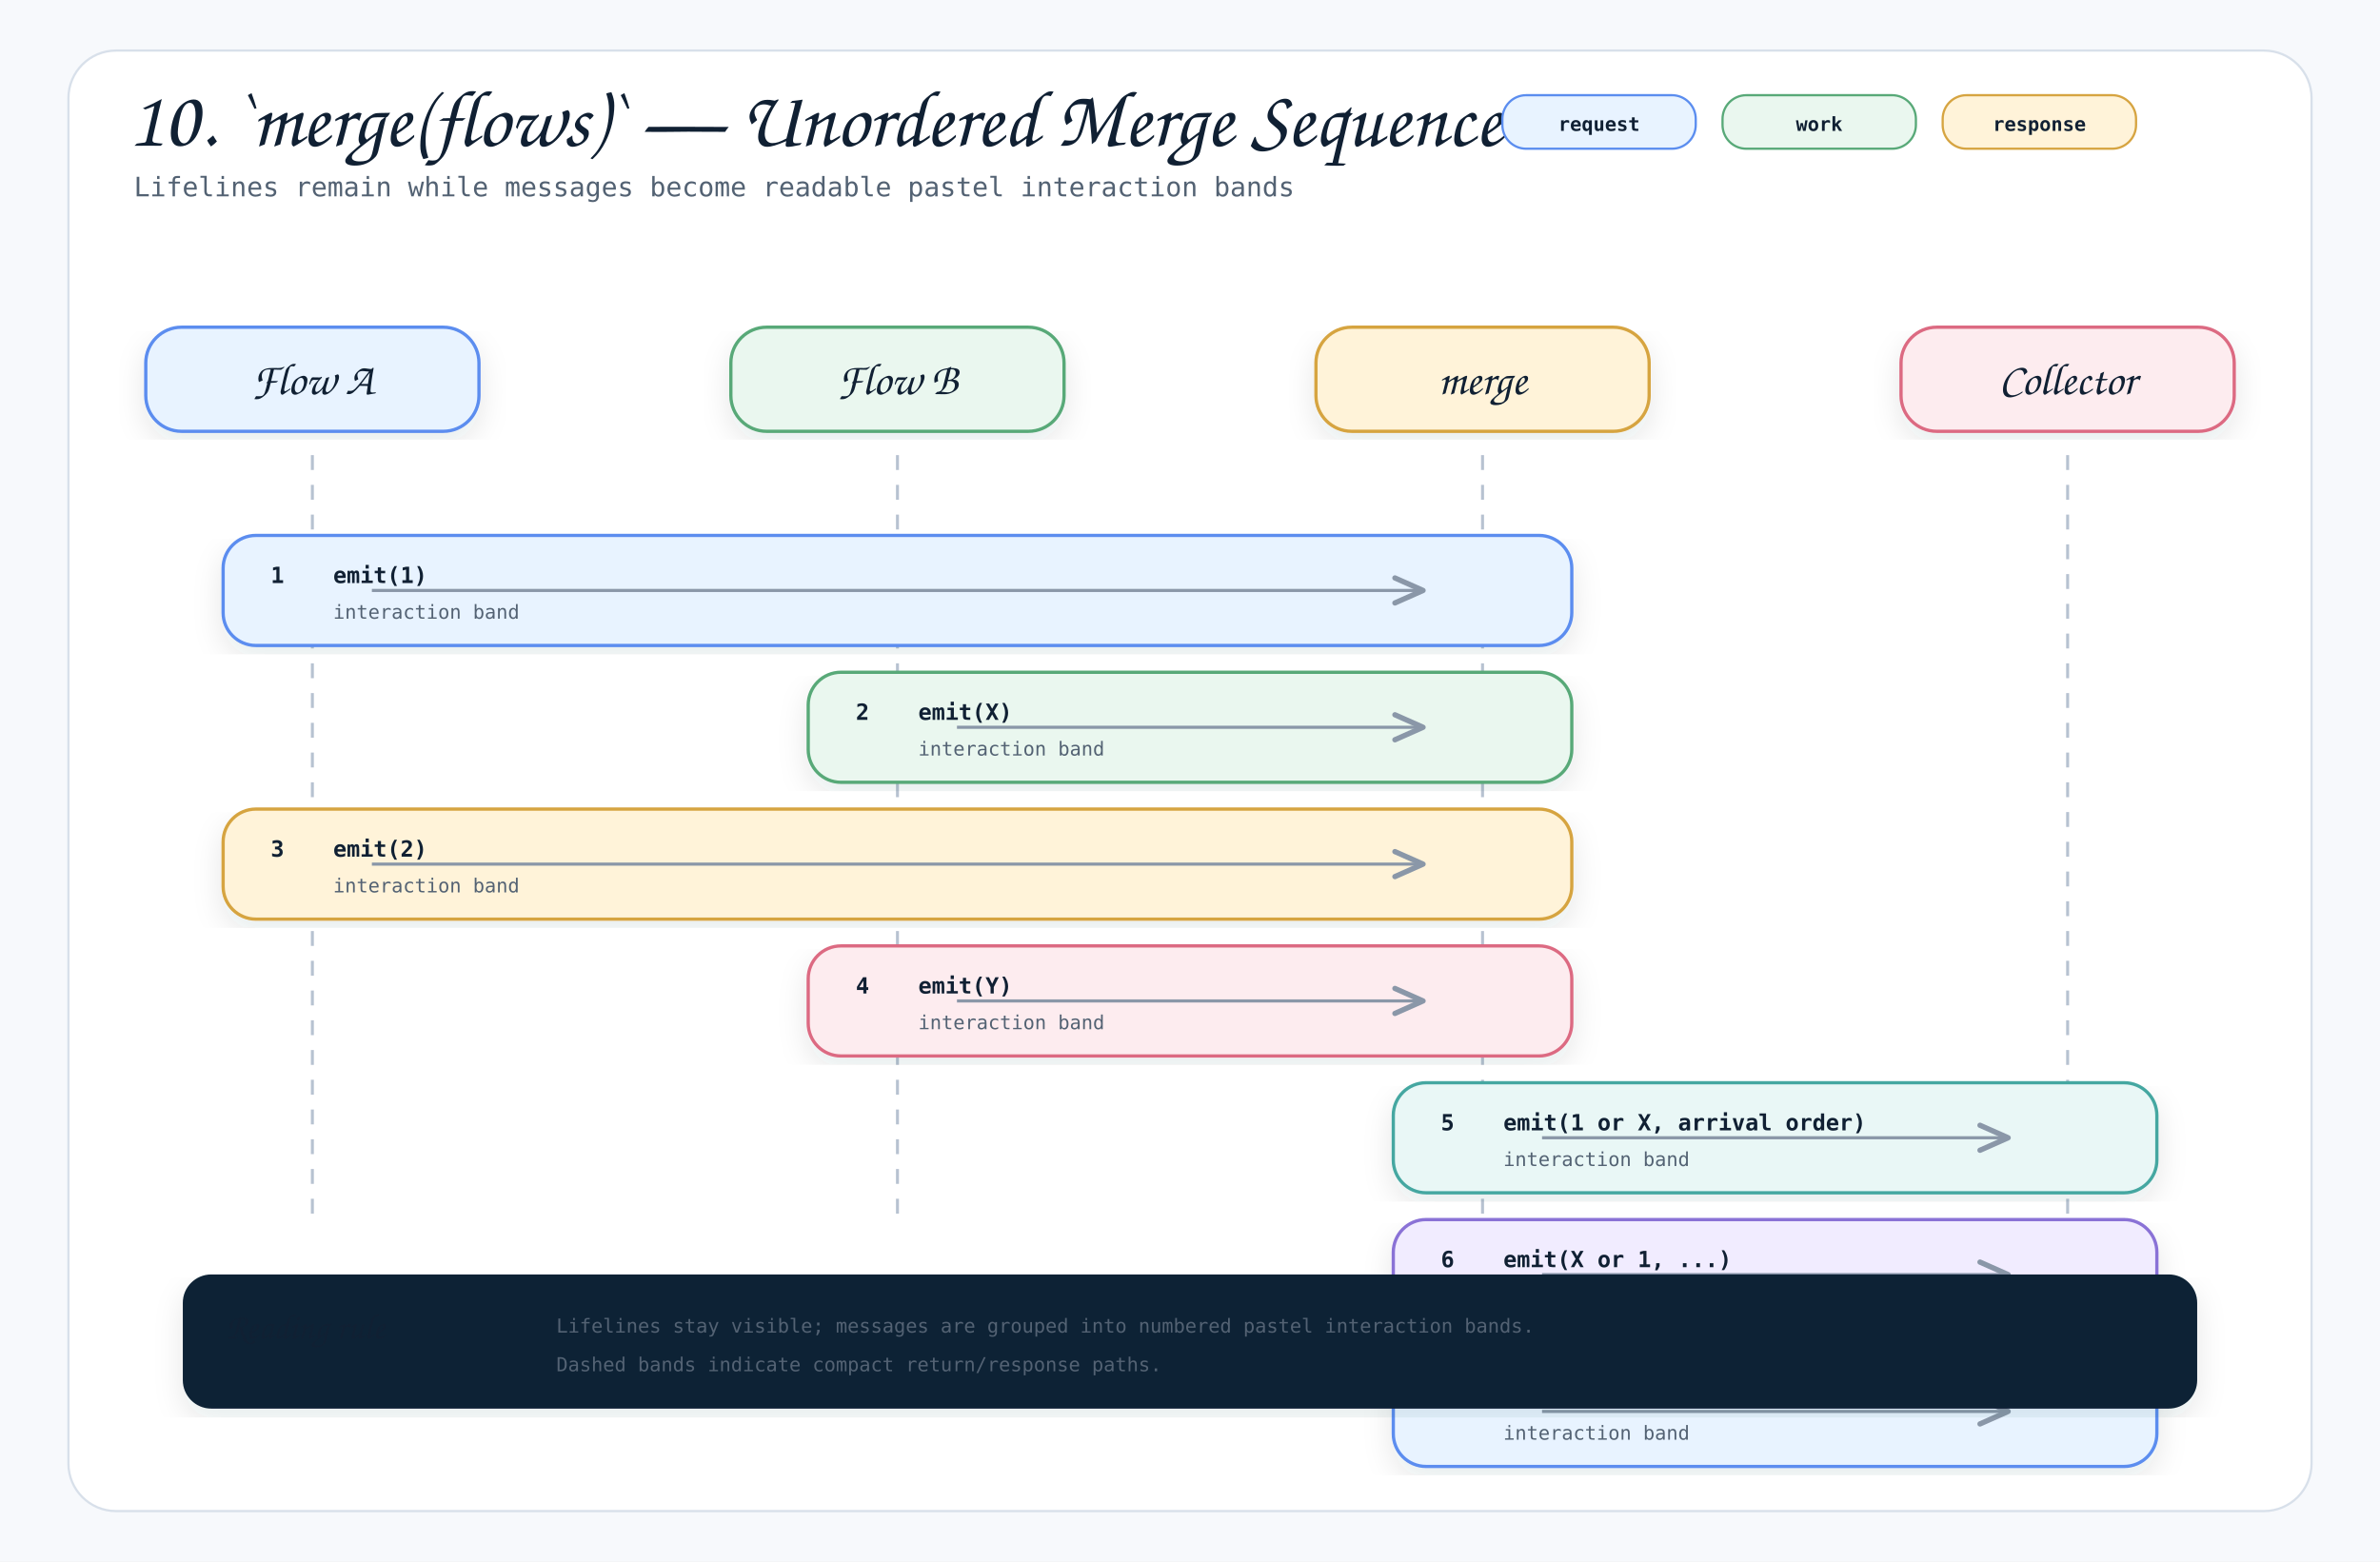
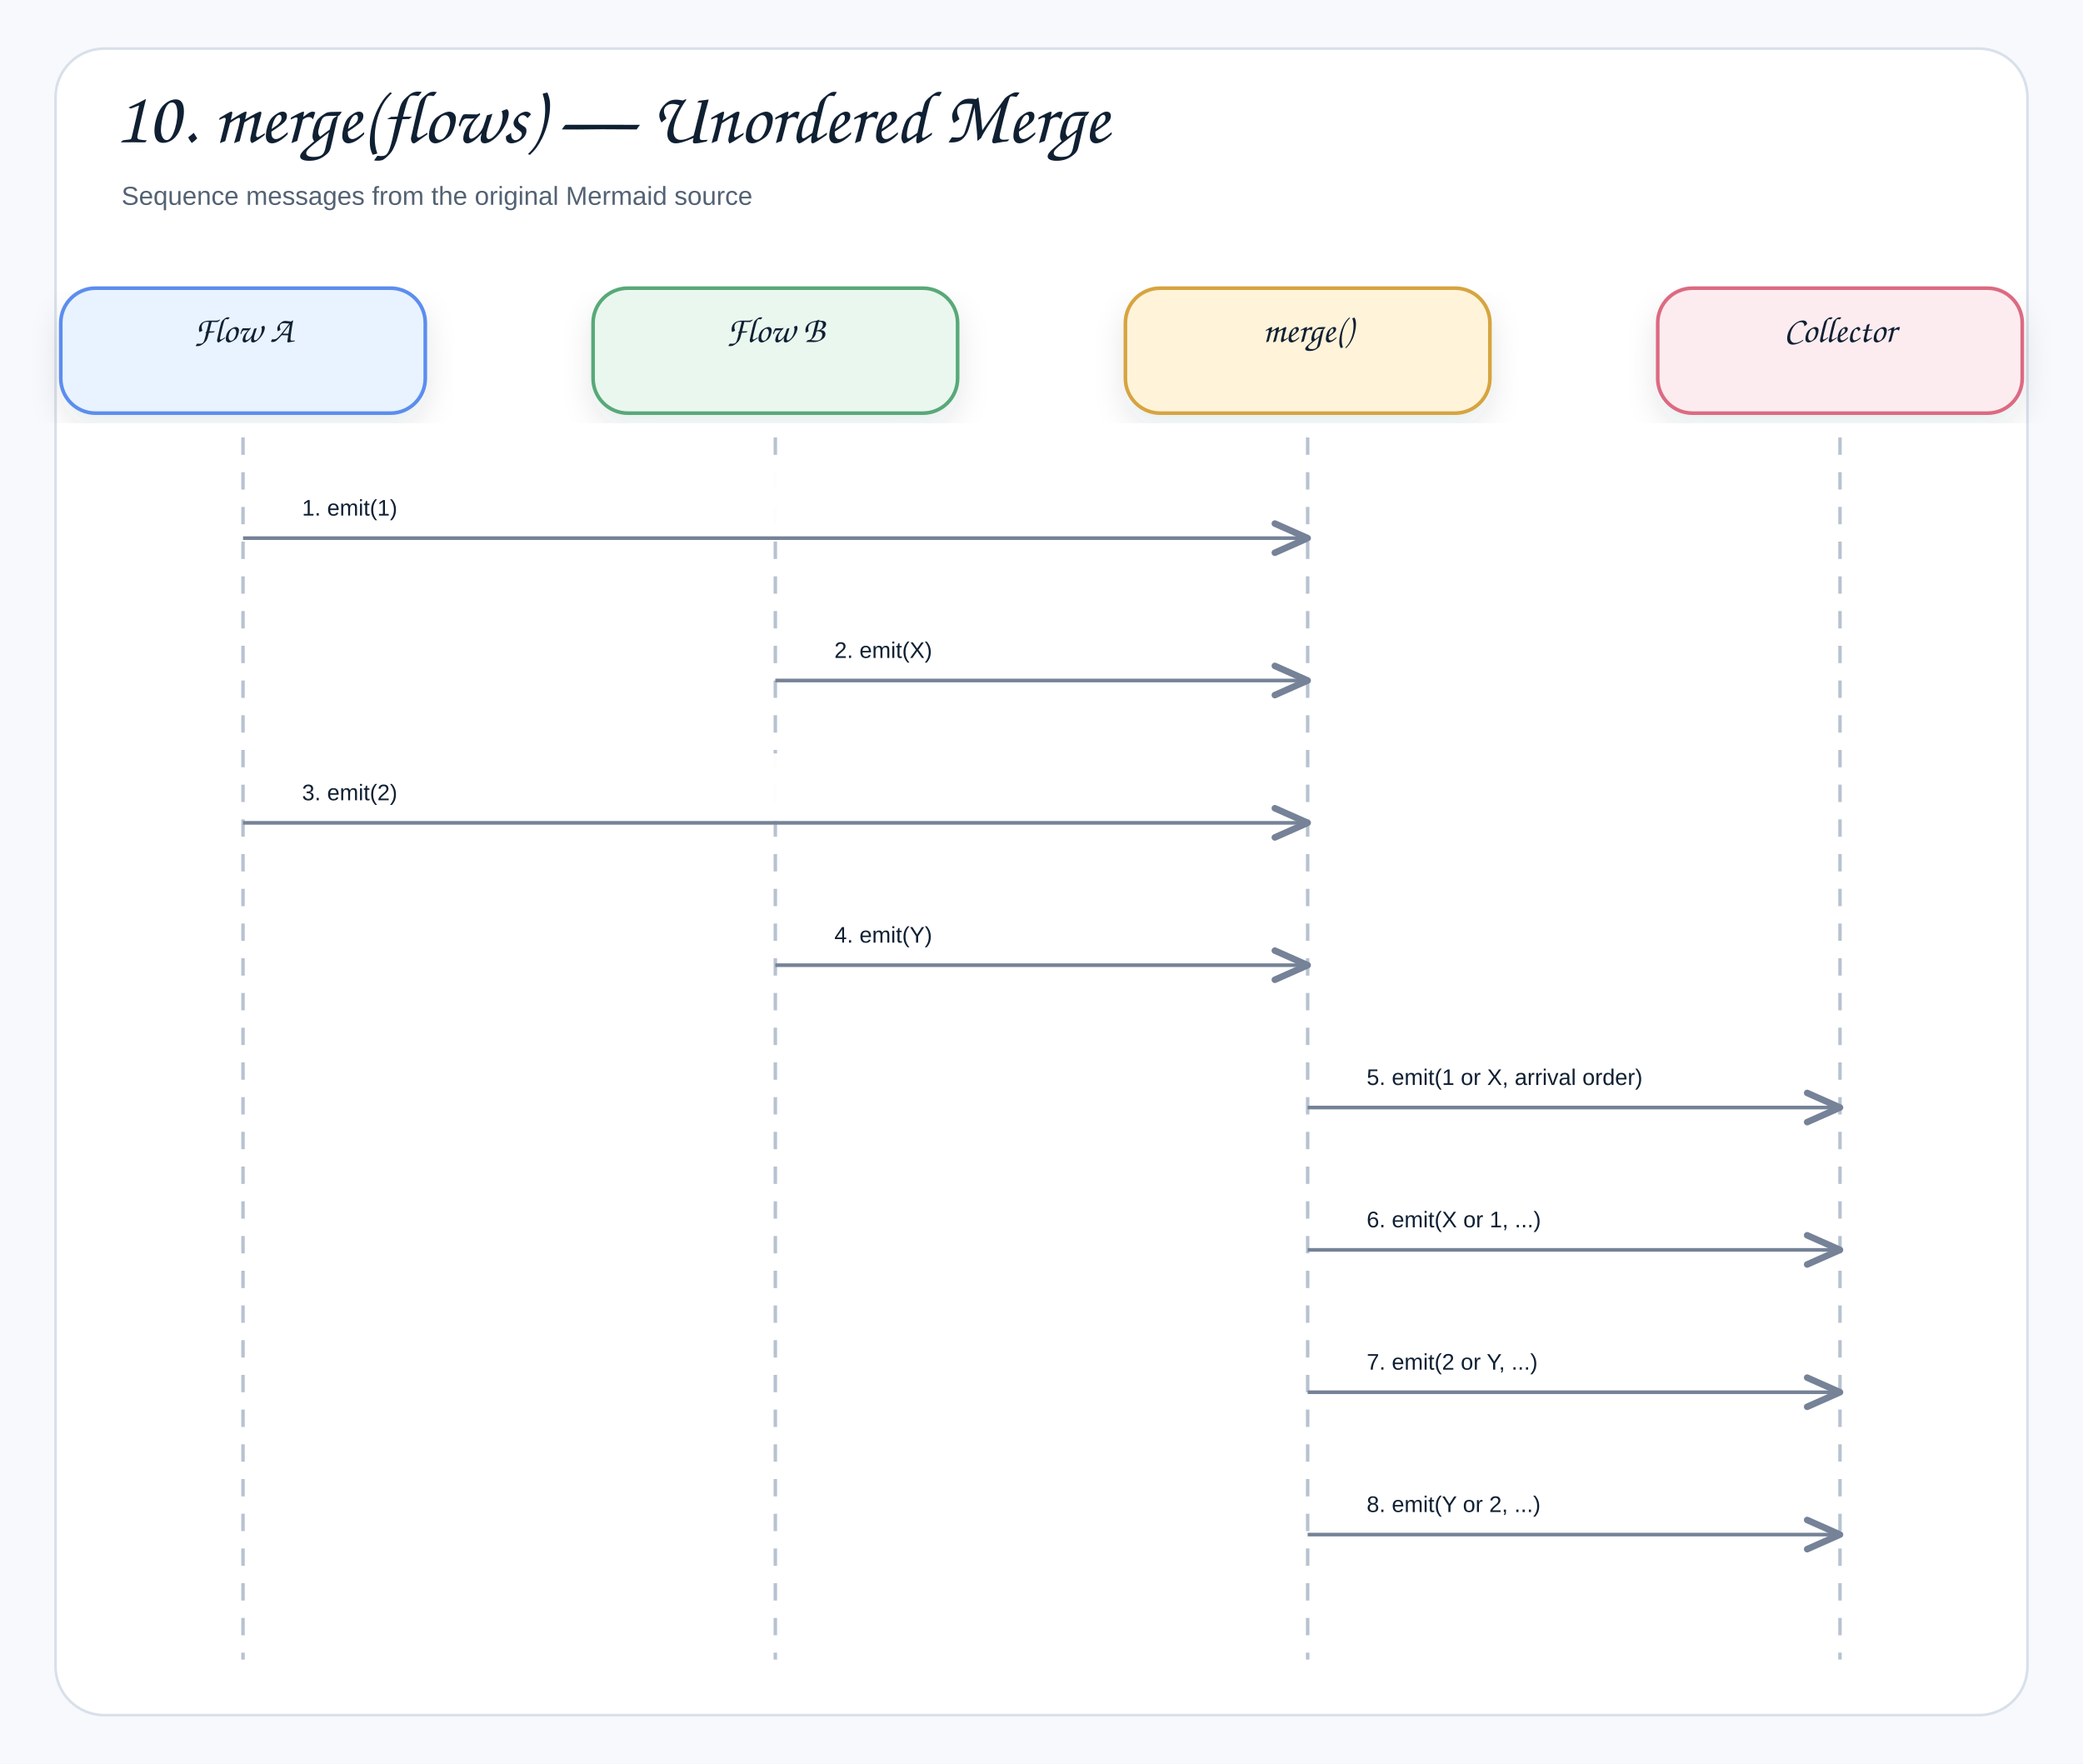
- <svg xmlns="http://www.w3.org/2000/svg" width="1600" height="1050" viewBox="0 0 1600 1050" role="img" aria-label="10. `merge(flows)` — Unordered Merge Sequence">
+ <svg xmlns="http://www.w3.org/2000/svg" width="1200" height="1016" viewBox="0 0 1200 1016" role="img" aria-label="10. merge(flows) — Unordered Merge">
  <defs>
    <filter id="shadow" x="-8%" y="-8%" width="116%" height="116%">
-       <feDropShadow dx="0" dy="8" stdDeviation="10" flood-color="#1f2937" flood-opacity="0.10" />
+       <feDropShadow dx="0" dy="8" stdDeviation="9" flood-color="#1f2937" flood-opacity="0.10" />
    </filter>
    <marker id="openArrow" markerWidth="12" markerHeight="10" refX="10" refY="5" orient="auto" markerUnits="strokeWidth">
-       <path d="M 1 1 L 10 5 L 1 9" fill="none" stroke="#8a97a8" stroke-width="1.7" stroke-linecap="round" stroke-linejoin="round" />
+       <path d="M 1 1 L 10 5 L 1 9" fill="none" stroke="#758297" stroke-width="1.8" stroke-linecap="round" stroke-linejoin="round" />
    </marker>
    <marker id="inherit" markerWidth="14" markerHeight="12" refX="12" refY="6" orient="auto" markerUnits="strokeWidth">
-       <path d="M 0 1 L 12 6 L 0 11 Z" fill="#ffffff" stroke="#8a97a8" stroke-width="1.7" />
+       <path d="M 0 1 L 12 6 L 0 11 Z" fill="#ffffff" stroke="#758297" stroke-width="1.8" />
    </marker>
    <style>
-     .canvas { fill: #f7f9fc; }
-     .frame { fill: #ffffff; stroke: #d8e0ea; stroke-width: 1.5; }
-     .title { font-family: "Architects Daughter", "Comic Mono", cursive; font-size: 54px; font-weight: 400; fill: #102033; }
-     .subtitle { font-family: "Comic Mono", "SFMono-Regular", Menlo, Consolas, monospace; font-size: 18px; fill: #536273; }
-     .label { font-family: "Architects Daughter", "Comic Mono", cursive; font-size: 30px; font-weight: 400; fill: #102033; }
-     .smallLabel { font-family: "Architects Daughter", "Comic Mono", cursive; font-size: 24px; font-weight: 400; fill: #102033; }
-     .mono { font-family: "Comic Mono", "SFMono-Regular", Menlo, Consolas, monospace; font-size: 15px; fill: #102033; }
-     .small { font-family: "Comic Mono", "SFMono-Regular", Menlo, Consolas, monospace; font-size: 13px; fill: #536273; }
-     .strong { font-family: "Comic Mono", "SFMono-Regular", Menlo, Consolas, monospace; font-size: 15px; font-weight: 700; fill: #102033; }
-     .card { stroke-width: 2.2; filter: url(#shadow); }
-     .line { stroke: #8a97a8; stroke-width: 2.1; fill: none; marker-end: url(#openArrow); }
-     .softLine { stroke: #8a97a8; stroke-width: 2.1; fill: none; }
-     .dashed { stroke: #8a97a8; stroke-width: 2.1; stroke-dasharray: 7 6; fill: none; marker-end: url(#openArrow); }
-     .inheritLine { stroke: #8a97a8; stroke-width: 2.2; fill: none; marker-end: url(#inherit); }
-     .implLine { stroke: #8a97a8; stroke-width: 2.2; stroke-dasharray: 8 7; fill: none; marker-end: url(#inherit); }
-     .compartment { stroke-width: 1.6; fill: none; }
-     .chip { stroke-width: 1.5; rx: 16; }
-     .chipText { font-family: "Comic Mono", "SFMono-Regular", Menlo, Consolas, monospace; font-size: 13px; font-weight: 700; fill: #102033; }
+     .canvas{fill:#f7f9fc}.frame{fill:#fff;stroke:#d8e0ea;stroke-width:1.5}
+     .title{font-family:"Architects Daughter","Comic Sans MS","Comic Sans",cursive;font-size:43px;font-weight:400;fill:#102033}
+     .subtitle{font-family:"Comic Sans MS","Comic Sans","Comic Neue",Arial,sans-serif;font-size:15px;font-weight:400;fill:#536273}
+     .label{font-family:"Architects Daughter","Comic Sans MS","Comic Sans",cursive;font-size:25px;font-weight:400;fill:#102033}
+     .smallLabel{font-family:"Architects Daughter","Comic Sans MS","Comic Sans",cursive;font-size:21px;font-weight:400;fill:#102033}
+     .mono{font-family:"Comic Sans MS","Comic Sans","Comic Neue",Arial,sans-serif;font-size:12px;font-weight:400;fill:#102033}
+     .small{font-family:"Comic Sans MS","Comic Sans","Comic Neue",Arial,sans-serif;font-size:12px;font-weight:400;fill:#536273}
+     .strong{font-family:"Comic Sans MS","Comic Sans","Comic Neue",Arial,sans-serif;font-size:13px;font-weight:400;fill:#102033}
+     .card{stroke-width:2.1;filter:url(#shadow)}.compartment{stroke-width:1.5;fill:none}
+     .line{stroke:#758297;stroke-width:2.1;fill:none;marker-end:url(#openArrow)}
+     .plainLine{stroke:#758297;stroke-width:2.1;fill:none}
+     .dashed{stroke:#758297;stroke-width:2.1;stroke-dasharray:7 6;fill:none;marker-end:url(#openArrow)}
+     .inheritLine{stroke:#758297;stroke-width:2.2;fill:none;marker-end:url(#inherit)}
+     .implLine{stroke:#758297;stroke-width:2.2;stroke-dasharray:8 7;fill:none;marker-end:url(#inherit)}
  </style>
  </defs>
-   <rect class="canvas" width="1600" height="1050" />
-   <rect class="frame" x="46" y="34" width="1508" height="982" rx="32" />
-   <text class="title" x="86" y="98">10. `merge(flows)` — Unordered Merge Sequence</text>
-   <text class="subtitle" x="90" y="132">Lifelines remain while messages become readable pastel interaction bands</text>
-   <rect class="chip" x="1010" y="64" width="130" height="36" fill="#e8f3ff" stroke="#5b8def" />
-   <text class="chipText" x="1075" y="88" text-anchor="middle">request</text>
-   <rect class="chip" x="1158" y="64" width="130" height="36" fill="#eaf7ef" stroke="#58a978" />
-   <text class="chipText" x="1223" y="88" text-anchor="middle">work</text>
-   <rect class="chip" x="1306" y="64" width="130" height="36" fill="#fff3d9" stroke="#d6a441" />
-   <text class="chipText" x="1371" y="88" text-anchor="middle">response</text>
-   <g>
-     <rect class="card" x="98" y="220" width="224" height="70" rx="24" fill="#e8f3ff" stroke="#5b8def" />
-     <text class="label" x="210" y="265" text-anchor="middle">Flow A</text>
-     <line x1="210" y1="306" x2="210" y2="820" stroke="#b7c2d1" stroke-width="2" stroke-dasharray="10 10" />
-   </g>
-   <g>
-     <rect class="card" x="491.333" y="220" width="224" height="70" rx="24" fill="#eaf7ef" stroke="#58a978" />
-     <text class="label" x="603.333" y="265" text-anchor="middle">Flow B</text>
-     <line x1="603.333" y1="306" x2="603.333" y2="820" stroke="#b7c2d1" stroke-width="2" stroke-dasharray="10 10" />
-   </g>
-   <g>
-     <rect class="card" x="884.667" y="220" width="224" height="70" rx="24" fill="#fff3d9" stroke="#d6a441" />
-     <text class="label" x="996.667" y="265" text-anchor="middle">merge</text>
-     <line x1="996.667" y1="306" x2="996.667" y2="820" stroke="#b7c2d1" stroke-width="2" stroke-dasharray="10 10" />
-   </g>
-   <g>
-     <rect class="card" x="1278" y="220" width="224" height="70" rx="24" fill="#fdecef" stroke="#dc6b82" />
-     <text class="label" x="1390" y="265" text-anchor="middle">Collector</text>
-     <line x1="1390" y1="306" x2="1390" y2="820" stroke="#b7c2d1" stroke-width="2" stroke-dasharray="10 10" />
-   </g>
-   <g>
-     <rect class="card" x="150" y="360" width="906.667" height="74" rx="22" fill="#e8f3ff" stroke="#5b8def" />
-     <text class="strong" x="182" y="392">1</text>
-     <text class="strong" x="224" y="392">emit(1)</text>
-     <text class="small" x="224" y="416">interaction band</text>
-     <path class="line" d="M250 397 L956.667 397" />
-   </g>
-   <g>
-     <rect class="card" x="543.333" y="452" width="513.333" height="74" rx="22" fill="#eaf7ef" stroke="#58a978" />
-     <text class="strong" x="575.333" y="484">2</text>
-     <text class="strong" x="617.333" y="484">emit(X)</text>
-     <text class="small" x="617.333" y="508">interaction band</text>
-     <path class="line" d="M643.333 489 L956.667 489" />
-   </g>
-   <g>
-     <rect class="card" x="150" y="544" width="906.667" height="74" rx="22" fill="#fff3d9" stroke="#d6a441" />
-     <text class="strong" x="182" y="576">3</text>
-     <text class="strong" x="224" y="576">emit(2)</text>
-     <text class="small" x="224" y="600">interaction band</text>
-     <path class="line" d="M250 581 L956.667 581" />
-   </g>
-   <g>
-     <rect class="card" x="543.333" y="636" width="513.333" height="74" rx="22" fill="#fdecef" stroke="#dc6b82" />
-     <text class="strong" x="575.333" y="668">4</text>
-     <text class="strong" x="617.333" y="668">emit(Y)</text>
-     <text class="small" x="617.333" y="692">interaction band</text>
-     <path class="line" d="M643.333 673 L956.667 673" />
-   </g>
-   <g>
-     <rect class="card" x="936.667" y="728" width="513.333" height="74" rx="22" fill="#e9f7f6" stroke="#45a7a1" />
-     <text class="strong" x="968.667" y="760">5</text>
-     <text class="strong" x="1010.667" y="760">emit(1 or X, arrival order)</text>
-     <text class="small" x="1010.667" y="784">interaction band</text>
-     <path class="line" d="M1036.667 765 L1350 765" />
-   </g>
-   <g>
-     <rect class="card" x="936.667" y="820" width="513.333" height="74" rx="22" fill="#f1ecff" stroke="#8a72d6" />
-     <text class="strong" x="968.667" y="852">6</text>
-     <text class="strong" x="1010.667" y="852">emit(X or 1, ...)</text>
-     <text class="small" x="1010.667" y="876">interaction band</text>
-     <path class="line" d="M1036.667 857 L1350 857" />
-   </g>
-   <g>
-     <rect class="card" x="936.667" y="912" width="513.333" height="74" rx="22" fill="#e8f3ff" stroke="#5b8def" />
-     <text class="strong" x="968.667" y="944">7</text>
-     <text class="strong" x="1010.667" y="944">emit(2 or Y, ...)</text>
-     <text class="small" x="1010.667" y="968">interaction band</text>
-     <path class="line" d="M1036.667 949 L1350 949" />
-   </g>
-   <g transform="translate(124,858)">
-     <rect class="card" x="0" y="0" width="1352" height="88" rx="18" fill="#0d2435" stroke="#0d2435" />
-     <text class="smallLabel" x="28" y="42" fill="#ffffff">Reading rule</text>
-     <text class="small" x="250" y="38" fill="#dbeafe">Lifelines stay visible; messages are grouped into numbered pastel interaction bands.</text>
-     <text class="small" x="250" y="64" fill="#dbeafe">Dashed bands indicate compact return/response paths.</text>
-   </g>
+   <rect class="canvas" width="1200" height="1016" />
+   <rect class="frame" x="32" y="28" width="1136" height="960" rx="28" />
+   <text class="title" x="66" y="82">10. merge(flows) — Unordered Merge</text>
+   <text class="subtitle" x="70" y="118">Sequence messages from the original Mermaid source</text>
+   <rect class="card" x="35" y="166" width="210" height="72" rx="20" fill="#E8F3FF" stroke="#5B8DEF" />
+   <text class="smallLabel" x="140" y="197" text-anchor="middle">Flow A</text>
+   <line x1="140" y1="252" x2="140" y2="956" stroke="#b7c2d1" stroke-width="2" stroke-dasharray="10 10" />
+   <rect class="card" x="341.667" y="166" width="210" height="72" rx="20" fill="#EAF7EF" stroke="#58A978" />
+   <text class="smallLabel" x="446.667" y="197" text-anchor="middle">Flow B</text>
+   <line x1="446.667" y1="252" x2="446.667" y2="956" stroke="#b7c2d1" stroke-width="2" stroke-dasharray="10 10" />
+   <rect class="card" x="648.333" y="166" width="210" height="72" rx="20" fill="#FFF3D9" stroke="#D6A441" />
+   <text class="smallLabel" x="753.333" y="197" text-anchor="middle">merge()</text>
+   <line x1="753.333" y1="252" x2="753.333" y2="956" stroke="#b7c2d1" stroke-width="2" stroke-dasharray="10 10" />
+   <rect class="card" x="955" y="166" width="210" height="72" rx="20" fill="#FDECEF" stroke="#DC6B82" />
+   <text class="smallLabel" x="1060" y="197" text-anchor="middle">Collector</text>
+   <line x1="1060" y1="252" x2="1060" y2="956" stroke="#b7c2d1" stroke-width="2" stroke-dasharray="10 10" />
+   <rect x="158" y="270" width="577.333" height="39" rx="12" fill="#ffffff" opacity="0.97" />
+   <text class="strong" x="174" y="297" text-anchor="start">1. emit(1)</text>
+   <path class="line" d="M140 310 L753.333 310" />
+   <rect x="464.667" y="352" width="270.667" height="39" rx="12" fill="#ffffff" opacity="0.97" />
+   <text class="strong" x="480.667" y="379" text-anchor="start">2. emit(X)</text>
+   <path class="line" d="M446.667 392 L753.333 392" />
+   <rect x="158" y="434" width="577.333" height="39" rx="12" fill="#ffffff" opacity="0.97" />
+   <text class="strong" x="174" y="461" text-anchor="start">3. emit(2)</text>
+   <path class="line" d="M140 474 L753.333 474" />
+   <rect x="464.667" y="516" width="270.667" height="39" rx="12" fill="#ffffff" opacity="0.97" />
+   <text class="strong" x="480.667" y="543" text-anchor="start">4. emit(Y)</text>
+   <path class="line" d="M446.667 556 L753.333 556" />
+   <rect x="771.333" y="598" width="270.667" height="39" rx="12" fill="#ffffff" opacity="0.97" />
+   <text class="strong" x="787.333" y="625" text-anchor="start">5. emit(1 or X, arrival order)</text>
+   <path class="line" d="M753.333 638 L1060 638" />
+   <rect x="771.333" y="680" width="270.667" height="39" rx="12" fill="#ffffff" opacity="0.97" />
+   <text class="strong" x="787.333" y="707" text-anchor="start">6. emit(X or 1, ...)</text>
+   <path class="line" d="M753.333 720 L1060 720" />
+   <rect x="771.333" y="762" width="270.667" height="39" rx="12" fill="#ffffff" opacity="0.97" />
+   <text class="strong" x="787.333" y="789" text-anchor="start">7. emit(2 or Y, ...)</text>
+   <path class="line" d="M753.333 802 L1060 802" />
+   <rect x="771.333" y="844" width="270.667" height="39" rx="12" fill="#ffffff" opacity="0.97" />
+   <text class="strong" x="787.333" y="871" text-anchor="start">8. emit(Y or 2, ...)</text>
+   <path class="line" d="M753.333 884 L1060 884" />
</svg>
